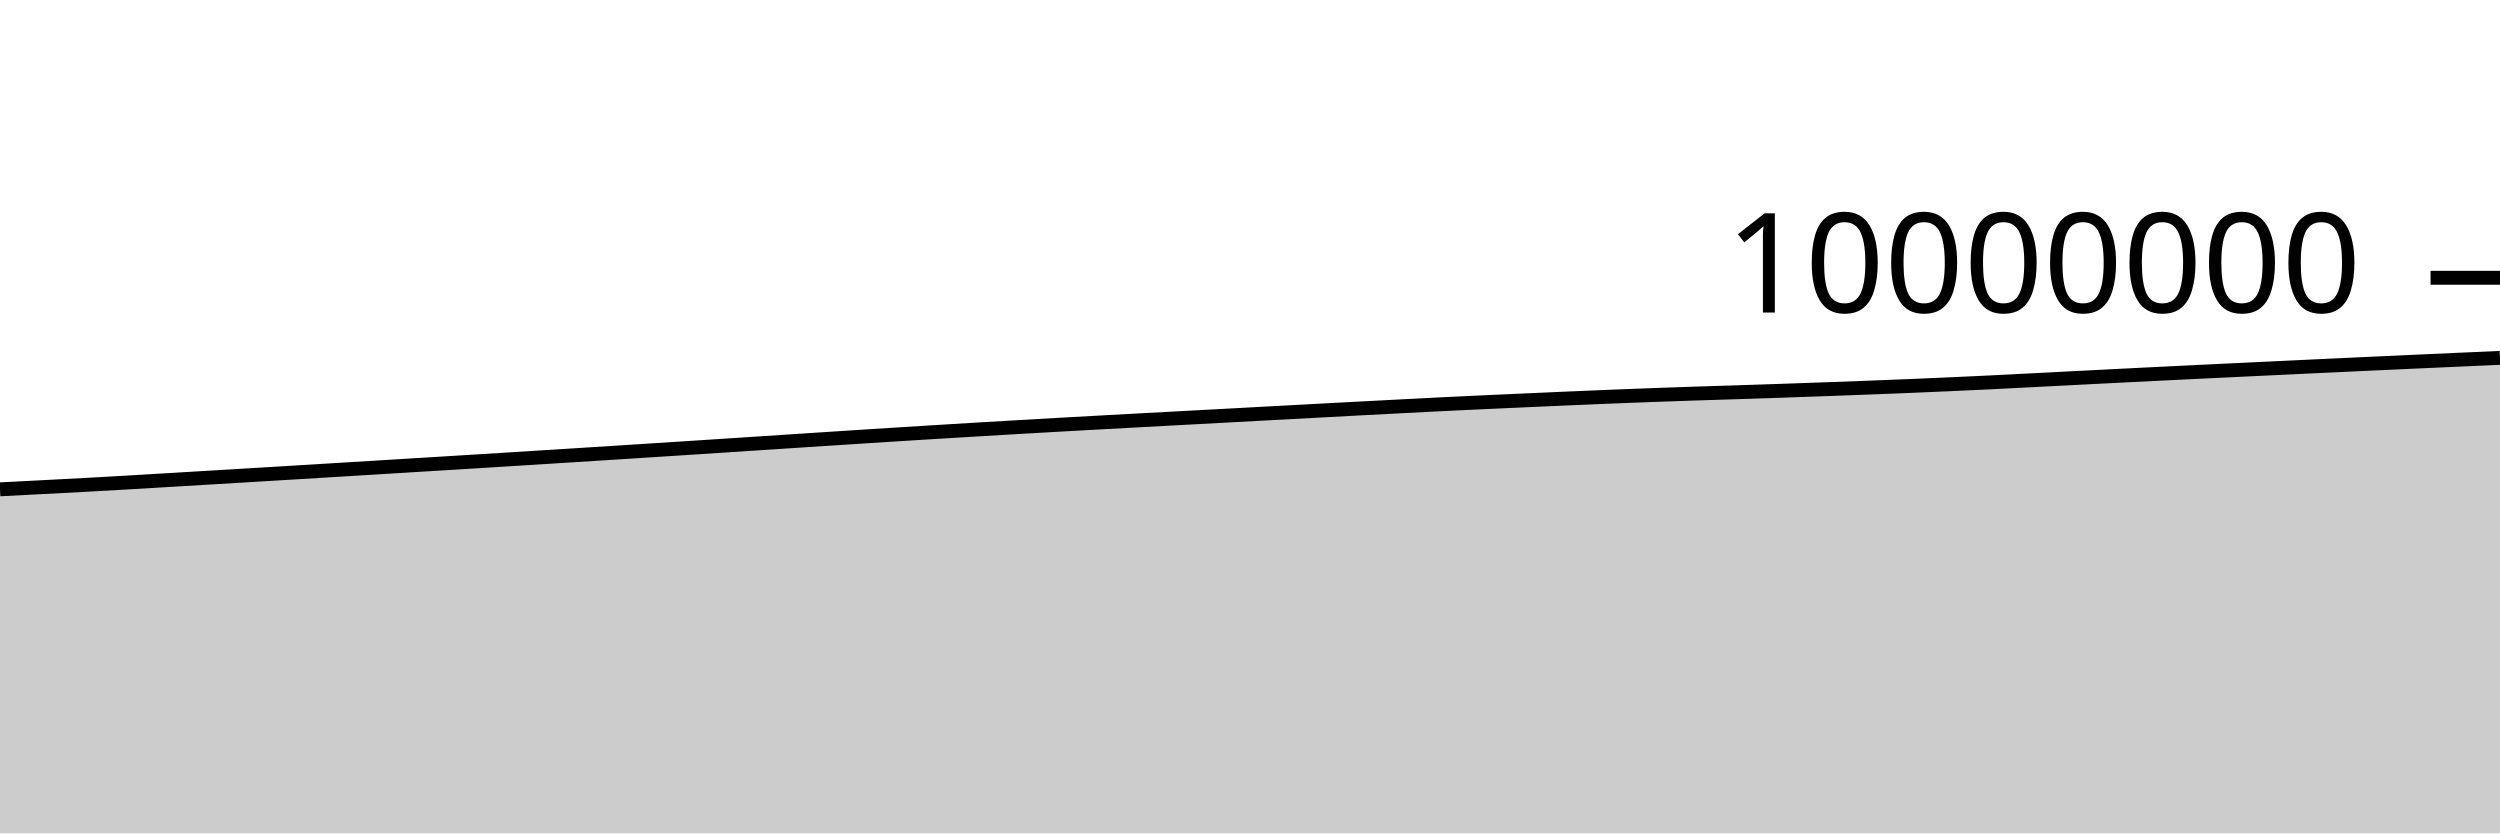
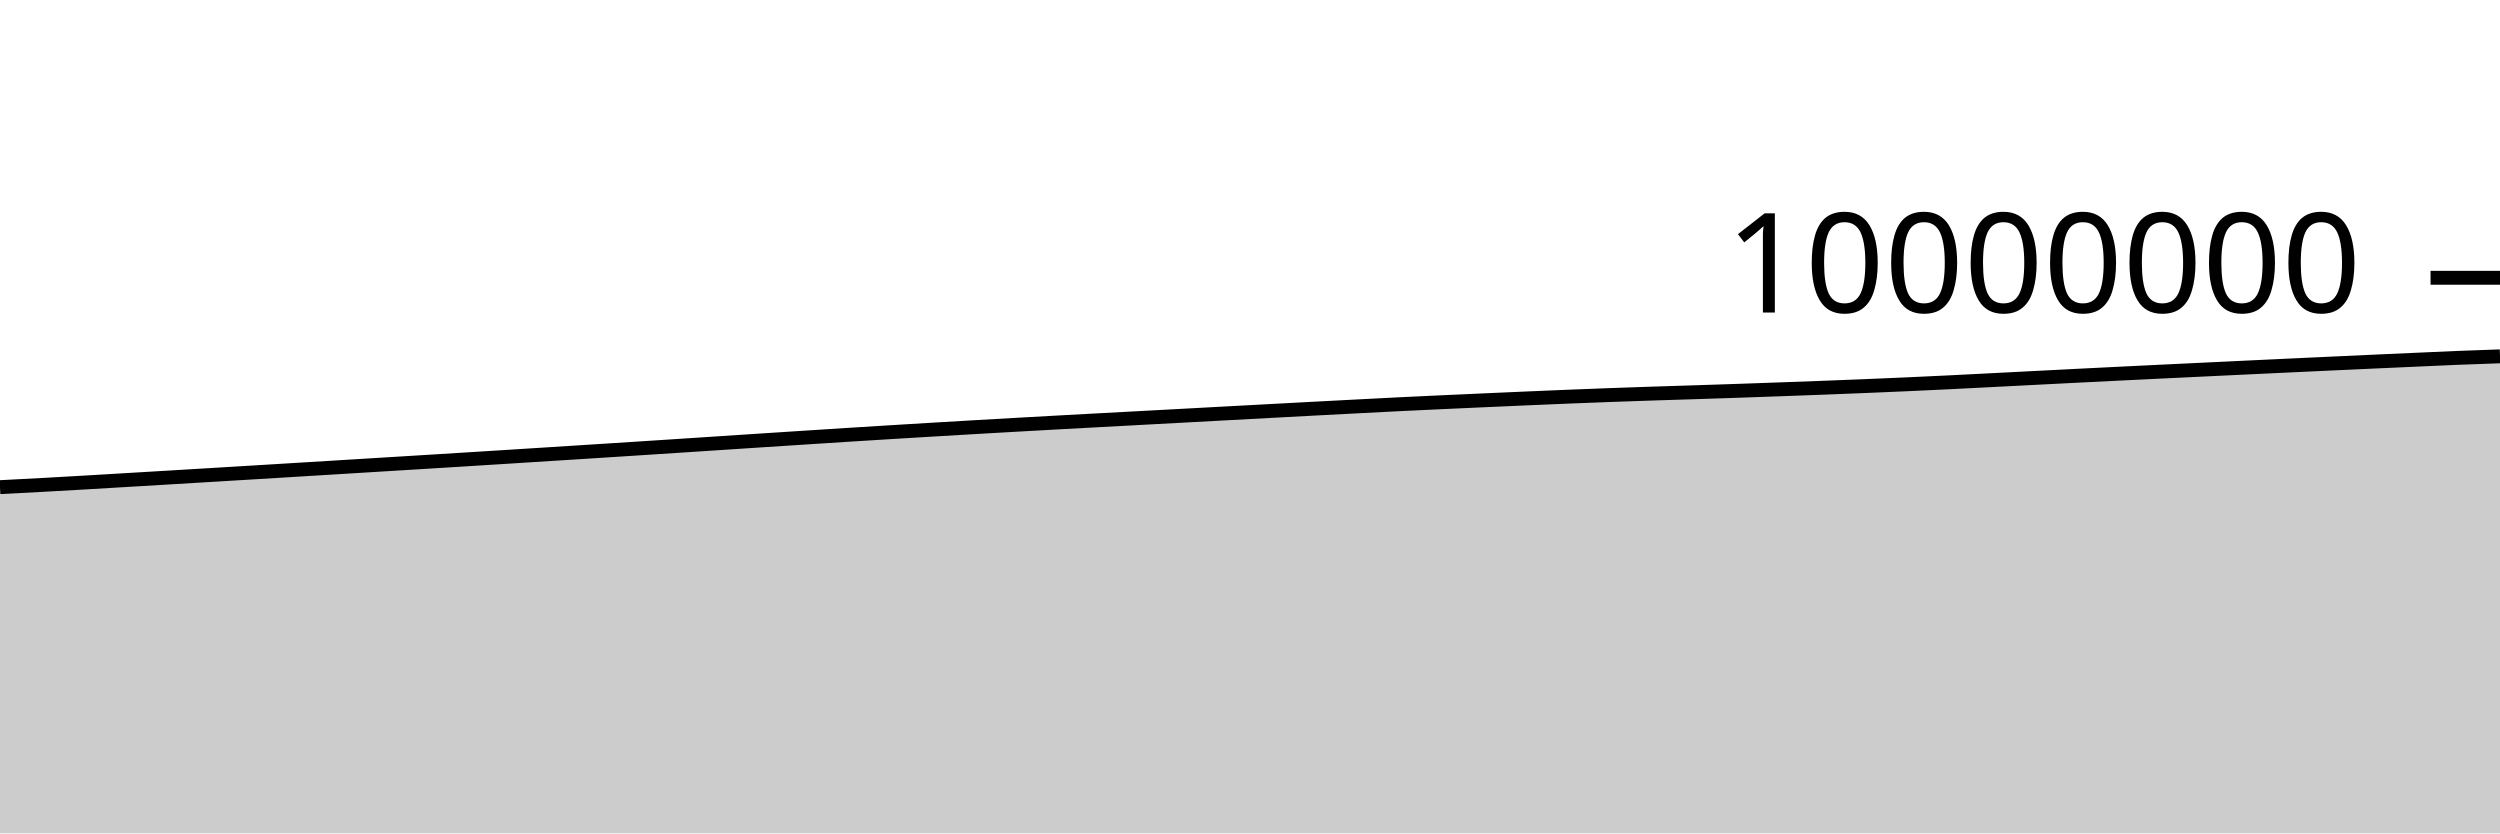
<svg xmlns="http://www.w3.org/2000/svg" viewBox="0 0 180 60">
  <g transform="translate(0,20)">
-     <path class="area" fill="rgba(0, 0, 0, 0.2)" d="M0,15.232C1.017,15.179,2.034,15.127,3.051,15.074C4.068,15.021,5.085,14.969,6.102,14.914C7.119,14.858,8.136,14.8,9.153,14.741C10.169,14.681,11.186,14.62,12.203,14.56C13.22,14.499,14.237,14.439,15.254,14.378C16.271,14.317,17.288,14.256,18.305,14.195C19.322,14.134,20.339,14.073,21.356,14.011C22.373,13.95,23.39,13.887,24.407,13.825C25.424,13.763,26.441,13.701,27.458,13.639C28.475,13.577,29.492,13.515,30.508,13.452C31.525,13.39,32.542,13.328,33.559,13.265C34.576,13.202,35.593,13.139,36.61,13.076C37.627,13.012,38.644,12.949,39.661,12.885C40.678,12.821,41.695,12.756,42.712,12.692C43.729,12.627,44.746,12.563,45.763,12.498C46.78,12.433,47.797,12.368,48.814,12.302C49.831,12.236,50.847,12.17,51.864,12.104C52.881,12.038,53.898,11.971,54.915,11.904C55.932,11.838,56.949,11.771,57.966,11.704C58.983,11.638,60,11.571,61.017,11.506C62.034,11.44,63.051,11.374,64.068,11.31C65.085,11.246,66.102,11.182,67.119,11.12C68.136,11.057,69.153,10.996,70.169,10.935C71.186,10.874,72.203,10.814,73.22,10.755C74.237,10.696,75.254,10.638,76.271,10.581C77.288,10.523,78.305,10.467,79.322,10.411C80.339,10.355,81.356,10.3,82.373,10.245C83.39,10.19,84.407,10.136,85.424,10.081C86.441,10.026,87.458,9.971,88.475,9.917C89.492,9.862,90.508,9.807,91.525,9.752C92.542,9.698,93.559,9.643,94.576,9.588C95.593,9.534,96.61,9.479,97.627,9.425C98.644,9.371,99.661,9.318,100.678,9.265C101.695,9.212,102.712,9.159,103.729,9.108C104.746,9.058,105.763,9.011,106.78,8.963C107.797,8.916,108.814,8.871,109.831,8.825C110.847,8.779,111.864,8.734,112.881,8.69C113.898,8.646,114.915,8.602,115.932,8.561C116.949,8.519,117.966,8.48,118.983,8.443C120,8.405,121.017,8.37,122.034,8.337C123.051,8.303,124.068,8.274,125.085,8.241C126.102,8.208,127.119,8.175,128.136,8.14C129.153,8.105,130.169,8.069,131.186,8.032C132.203,7.996,133.22,7.958,134.237,7.92C135.254,7.881,136.271,7.842,137.288,7.8C138.305,7.758,139.322,7.715,140.339,7.669C141.356,7.623,142.373,7.576,143.39,7.526C144.407,7.476,145.424,7.423,146.441,7.371C147.458,7.319,148.475,7.266,149.492,7.214C150.508,7.162,151.525,7.109,152.542,7.058C153.559,7.007,154.576,6.956,155.593,6.906C156.61,6.856,157.627,6.807,158.644,6.757C159.661,6.708,160.678,6.659,161.695,6.611C162.712,6.562,163.729,6.514,164.746,6.465C165.763,6.417,166.78,6.369,167.797,6.321C168.814,6.273,169.831,6.226,170.847,6.179C171.864,6.132,172.881,6.086,173.898,6.039C174.915,5.993,175.932,5.947,176.949,5.902C177.966,5.857,178.983,5.812,180,5.767L180,40C178.983,40,177.966,40,176.949,40C175.932,40,174.915,40,173.898,40C172.881,40,171.864,40,170.847,40C169.831,40,168.814,40,167.797,40C166.78,40,165.763,40,164.746,40C163.729,40,162.712,40,161.695,40C160.678,40,159.661,40,158.644,40C157.627,40,156.61,40,155.593,40C154.576,40,153.559,40,152.542,40C151.525,40,150.508,40,149.492,40C148.475,40,147.458,40,146.441,40C145.424,40,144.407,40,143.39,40C142.373,40,141.356,40,140.339,40C139.322,40,138.305,40,137.288,40C136.271,40,135.254,40,134.237,40C133.22,40,132.203,40,131.186,40C130.169,40,129.153,40,128.136,40C127.119,40,126.102,40,125.085,40C124.068,40,123.051,40,122.034,40C121.017,40,120,40,118.983,40C117.966,40,116.949,40,115.932,40C114.915,40,113.898,40,112.881,40C111.864,40,110.847,40,109.831,40C108.814,40,107.797,40,106.78,40C105.763,40,104.746,40,103.729,40C102.712,40,101.695,40,100.678,40C99.661,40,98.644,40,97.627,40C96.61,40,95.593,40,94.576,40C93.559,40,92.542,40,91.525,40C90.508,40,89.492,40,88.475,40C87.458,40,86.441,40,85.424,40C84.407,40,83.39,40,82.373,40C81.356,40,80.339,40,79.322,40C78.305,40,77.288,40,76.271,40C75.254,40,74.237,40,73.22,40C72.203,40,71.186,40,70.169,40C69.153,40,68.136,40,67.119,40C66.102,40,65.085,40,64.068,40C63.051,40,62.034,40,61.017,40C60,40,58.983,40,57.966,40C56.949,40,55.932,40,54.915,40C53.898,40,52.881,40,51.864,40C50.847,40,49.831,40,48.814,40C47.797,40,46.78,40,45.763,40C44.746,40,43.729,40,42.712,40C41.695,40,40.678,40,39.661,40C38.644,40,37.627,40,36.61,40C35.593,40,34.576,40,33.559,40C32.542,40,31.525,40,30.508,40C29.492,40,28.475,40,27.458,40C26.441,40,25.424,40,24.407,40C23.39,40,22.373,40,21.356,40C20.339,40,19.322,40,18.305,40C17.288,40,16.271,40,15.254,40C14.237,40,13.22,40,12.203,40C11.186,40,10.169,40,9.153,40C8.136,40,7.119,40,6.102,40C5.085,40,4.068,40,3.051,40C2.034,40,1.017,40,0,40Z" />
-     <path class="line" stroke="black" fill="none" d="M0,15.232C1.017,15.179,2.034,15.127,3.051,15.074C4.068,15.021,5.085,14.969,6.102,14.914C7.119,14.858,8.136,14.8,9.153,14.741C10.169,14.681,11.186,14.62,12.203,14.56C13.22,14.499,14.237,14.439,15.254,14.378C16.271,14.317,17.288,14.256,18.305,14.195C19.322,14.134,20.339,14.073,21.356,14.011C22.373,13.95,23.39,13.887,24.407,13.825C25.424,13.763,26.441,13.701,27.458,13.639C28.475,13.577,29.492,13.515,30.508,13.452C31.525,13.39,32.542,13.328,33.559,13.265C34.576,13.202,35.593,13.139,36.61,13.076C37.627,13.012,38.644,12.949,39.661,12.885C40.678,12.821,41.695,12.756,42.712,12.692C43.729,12.627,44.746,12.563,45.763,12.498C46.78,12.433,47.797,12.368,48.814,12.302C49.831,12.236,50.847,12.17,51.864,12.104C52.881,12.038,53.898,11.971,54.915,11.904C55.932,11.838,56.949,11.771,57.966,11.704C58.983,11.638,60,11.571,61.017,11.506C62.034,11.44,63.051,11.374,64.068,11.31C65.085,11.246,66.102,11.182,67.119,11.12C68.136,11.057,69.153,10.996,70.169,10.935C71.186,10.874,72.203,10.814,73.22,10.755C74.237,10.696,75.254,10.638,76.271,10.581C77.288,10.523,78.305,10.467,79.322,10.411C80.339,10.355,81.356,10.3,82.373,10.245C83.39,10.19,84.407,10.136,85.424,10.081C86.441,10.026,87.458,9.971,88.475,9.917C89.492,9.862,90.508,9.807,91.525,9.752C92.542,9.698,93.559,9.643,94.576,9.588C95.593,9.534,96.61,9.479,97.627,9.425C98.644,9.371,99.661,9.318,100.678,9.265C101.695,9.212,102.712,9.159,103.729,9.108C104.746,9.058,105.763,9.011,106.78,8.963C107.797,8.916,108.814,8.871,109.831,8.825C110.847,8.779,111.864,8.734,112.881,8.69C113.898,8.646,114.915,8.602,115.932,8.561C116.949,8.519,117.966,8.48,118.983,8.443C120,8.405,121.017,8.37,122.034,8.337C123.051,8.303,124.068,8.274,125.085,8.241C126.102,8.208,127.119,8.175,128.136,8.14C129.153,8.105,130.169,8.069,131.186,8.032C132.203,7.996,133.22,7.958,134.237,7.92C135.254,7.881,136.271,7.842,137.288,7.8C138.305,7.758,139.322,7.715,140.339,7.669C141.356,7.623,142.373,7.576,143.39,7.526C144.407,7.476,145.424,7.423,146.441,7.371C147.458,7.319,148.475,7.266,149.492,7.214C150.508,7.162,151.525,7.109,152.542,7.058C153.559,7.007,154.576,6.956,155.593,6.906C156.61,6.856,157.627,6.807,158.644,6.757C159.661,6.708,160.678,6.659,161.695,6.611C162.712,6.562,163.729,6.514,164.746,6.465C165.763,6.417,166.78,6.369,167.797,6.321C168.814,6.273,169.831,6.226,170.847,6.179C171.864,6.132,172.881,6.086,173.898,6.039C174.915,5.993,175.932,5.947,176.949,5.902C177.966,5.857,178.983,5.812,180,5.767" />
+     <path class="area" fill="rgba(0, 0, 0, 0.2)" d="M0,15.074C1.017,15.022,2.034,14.969,3.051,14.914C4.068,14.858,5.085,14.8,6.102,14.741C7.119,14.682,8.136,14.62,9.153,14.56C10.169,14.499,11.186,14.439,12.203,14.378C13.22,14.317,14.237,14.256,15.254,14.195C16.271,14.134,17.288,14.073,18.305,14.011C19.322,13.95,20.339,13.887,21.356,13.825C22.373,13.763,23.39,13.701,24.407,13.639C25.424,13.577,26.441,13.515,27.458,13.452C28.475,13.39,29.492,13.328,30.508,13.265C31.525,13.202,32.542,13.139,33.559,13.076C34.576,13.012,35.593,12.949,36.61,12.885C37.627,12.821,38.644,12.756,39.661,12.692C40.678,12.627,41.695,12.563,42.712,12.498C43.729,12.433,44.746,12.368,45.763,12.302C46.78,12.236,47.797,12.17,48.814,12.104C49.831,12.038,50.847,11.971,51.864,11.904C52.881,11.838,53.898,11.771,54.915,11.704C55.932,11.638,56.949,11.571,57.966,11.506C58.983,11.44,60,11.374,61.017,11.31C62.034,11.246,63.051,11.182,64.068,11.12C65.085,11.057,66.102,10.996,67.119,10.935C68.136,10.874,69.153,10.814,70.169,10.755C71.186,10.696,72.203,10.638,73.22,10.581C74.237,10.523,75.254,10.467,76.271,10.411C77.288,10.355,78.305,10.3,79.322,10.245C80.339,10.19,81.356,10.136,82.373,10.081C83.39,10.026,84.407,9.971,85.424,9.917C86.441,9.862,87.458,9.807,88.475,9.752C89.492,9.698,90.508,9.643,91.525,9.588C92.542,9.534,93.559,9.479,94.576,9.425C95.593,9.371,96.61,9.318,97.627,9.265C98.644,9.212,99.661,9.159,100.678,9.108C101.695,9.058,102.712,9.011,103.729,8.963C104.746,8.916,105.763,8.871,106.78,8.825C107.797,8.779,108.814,8.734,109.831,8.69C110.847,8.646,111.864,8.602,112.881,8.561C113.898,8.519,114.915,8.48,115.932,8.443C116.949,8.405,117.966,8.37,118.983,8.337C120,8.303,121.017,8.274,122.034,8.241C123.051,8.208,124.068,8.175,125.085,8.14C126.102,8.105,127.119,8.069,128.136,8.032C129.153,7.996,130.169,7.958,131.186,7.92C132.203,7.881,133.22,7.842,134.237,7.8C135.254,7.758,136.271,7.715,137.288,7.669C138.305,7.623,139.322,7.576,140.339,7.526C141.356,7.476,142.373,7.423,143.39,7.371C144.407,7.319,145.424,7.266,146.441,7.214C147.458,7.162,148.475,7.109,149.492,7.058C150.508,7.007,151.525,6.956,152.542,6.906C153.559,6.856,154.576,6.807,155.593,6.757C156.61,6.708,157.627,6.659,158.644,6.611C159.661,6.562,160.678,6.514,161.695,6.465C162.712,6.417,163.729,6.369,164.746,6.321C165.763,6.273,166.78,6.226,167.797,6.179C168.814,6.132,169.831,6.086,170.847,6.039C171.864,5.993,172.881,5.947,173.898,5.902C174.915,5.857,175.932,5.808,176.949,5.767C177.966,5.726,178.983,5.691,180,5.656L180,40C178.983,40,177.966,40,176.949,40C175.932,40,174.915,40,173.898,40C172.881,40,171.864,40,170.847,40C169.831,40,168.814,40,167.797,40C166.78,40,165.763,40,164.746,40C163.729,40,162.712,40,161.695,40C160.678,40,159.661,40,158.644,40C157.627,40,156.61,40,155.593,40C154.576,40,153.559,40,152.542,40C151.525,40,150.508,40,149.492,40C148.475,40,147.458,40,146.441,40C145.424,40,144.407,40,143.39,40C142.373,40,141.356,40,140.339,40C139.322,40,138.305,40,137.288,40C136.271,40,135.254,40,134.237,40C133.22,40,132.203,40,131.186,40C130.169,40,129.153,40,128.136,40C127.119,40,126.102,40,125.085,40C124.068,40,123.051,40,122.034,40C121.017,40,120,40,118.983,40C117.966,40,116.949,40,115.932,40C114.915,40,113.898,40,112.881,40C111.864,40,110.847,40,109.831,40C108.814,40,107.797,40,106.78,40C105.763,40,104.746,40,103.729,40C102.712,40,101.695,40,100.678,40C99.661,40,98.644,40,97.627,40C96.61,40,95.593,40,94.576,40C93.559,40,92.542,40,91.525,40C90.508,40,89.492,40,88.475,40C87.458,40,86.441,40,85.424,40C84.407,40,83.39,40,82.373,40C81.356,40,80.339,40,79.322,40C78.305,40,77.288,40,76.271,40C75.254,40,74.237,40,73.22,40C72.203,40,71.186,40,70.169,40C69.153,40,68.136,40,67.119,40C66.102,40,65.085,40,64.068,40C63.051,40,62.034,40,61.017,40C60,40,58.983,40,57.966,40C56.949,40,55.932,40,54.915,40C53.898,40,52.881,40,51.864,40C50.847,40,49.831,40,48.814,40C47.797,40,46.78,40,45.763,40C44.746,40,43.729,40,42.712,40C41.695,40,40.678,40,39.661,40C38.644,40,37.627,40,36.61,40C35.593,40,34.576,40,33.559,40C32.542,40,31.525,40,30.508,40C29.492,40,28.475,40,27.458,40C26.441,40,25.424,40,24.407,40C23.39,40,22.373,40,21.356,40C20.339,40,19.322,40,18.305,40C17.288,40,16.271,40,15.254,40C14.237,40,13.22,40,12.203,40C11.186,40,10.169,40,9.153,40C8.136,40,7.119,40,6.102,40C5.085,40,4.068,40,3.051,40C2.034,40,1.017,40,0,40Z" />
+     <path class="line" stroke="black" fill="none" d="M0,15.074C1.017,15.022,2.034,14.969,3.051,14.914C4.068,14.858,5.085,14.8,6.102,14.741C7.119,14.682,8.136,14.62,9.153,14.56C10.169,14.499,11.186,14.439,12.203,14.378C13.22,14.317,14.237,14.256,15.254,14.195C16.271,14.134,17.288,14.073,18.305,14.011C19.322,13.95,20.339,13.887,21.356,13.825C22.373,13.763,23.39,13.701,24.407,13.639C25.424,13.577,26.441,13.515,27.458,13.452C28.475,13.39,29.492,13.328,30.508,13.265C31.525,13.202,32.542,13.139,33.559,13.076C34.576,13.012,35.593,12.949,36.61,12.885C37.627,12.821,38.644,12.756,39.661,12.692C40.678,12.627,41.695,12.563,42.712,12.498C43.729,12.433,44.746,12.368,45.763,12.302C46.78,12.236,47.797,12.17,48.814,12.104C49.831,12.038,50.847,11.971,51.864,11.904C52.881,11.838,53.898,11.771,54.915,11.704C55.932,11.638,56.949,11.571,57.966,11.506C58.983,11.44,60,11.374,61.017,11.31C62.034,11.246,63.051,11.182,64.068,11.12C65.085,11.057,66.102,10.996,67.119,10.935C68.136,10.874,69.153,10.814,70.169,10.755C71.186,10.696,72.203,10.638,73.22,10.581C74.237,10.523,75.254,10.467,76.271,10.411C77.288,10.355,78.305,10.3,79.322,10.245C80.339,10.19,81.356,10.136,82.373,10.081C83.39,10.026,84.407,9.971,85.424,9.917C86.441,9.862,87.458,9.807,88.475,9.752C89.492,9.698,90.508,9.643,91.525,9.588C92.542,9.534,93.559,9.479,94.576,9.425C95.593,9.371,96.61,9.318,97.627,9.265C98.644,9.212,99.661,9.159,100.678,9.108C101.695,9.058,102.712,9.011,103.729,8.963C104.746,8.916,105.763,8.871,106.78,8.825C107.797,8.779,108.814,8.734,109.831,8.69C110.847,8.646,111.864,8.602,112.881,8.561C113.898,8.519,114.915,8.48,115.932,8.443C116.949,8.405,117.966,8.37,118.983,8.337C120,8.303,121.017,8.274,122.034,8.241C123.051,8.208,124.068,8.175,125.085,8.14C126.102,8.105,127.119,8.069,128.136,8.032C129.153,7.996,130.169,7.958,131.186,7.92C132.203,7.881,133.22,7.842,134.237,7.8C135.254,7.758,136.271,7.715,137.288,7.669C138.305,7.623,139.322,7.576,140.339,7.526C141.356,7.476,142.373,7.423,143.39,7.371C144.407,7.319,145.424,7.266,146.441,7.214C147.458,7.162,148.475,7.109,149.492,7.058C150.508,7.007,151.525,6.956,152.542,6.906C153.559,6.856,154.576,6.807,155.593,6.757C156.61,6.708,157.627,6.659,158.644,6.611C159.661,6.562,160.678,6.514,161.695,6.465C162.712,6.417,163.729,6.369,164.746,6.321C165.763,6.273,166.78,6.226,167.797,6.179C168.814,6.132,169.831,6.086,170.847,6.039C171.864,5.993,172.881,5.947,173.898,5.902C174.915,5.857,175.932,5.808,176.949,5.767C177.966,5.726,178.983,5.691,180,5.656" />
    <path class="axis-ceiling" stroke-width="1" stroke="black" fill="none" d="M175,0L180,0" />
    <text class="axis-ceiling-label" font-family="sans-serif" text-anchor="end" font-size="10px" x="170" y="2.5">10000000</text>
  </g>
</svg>
